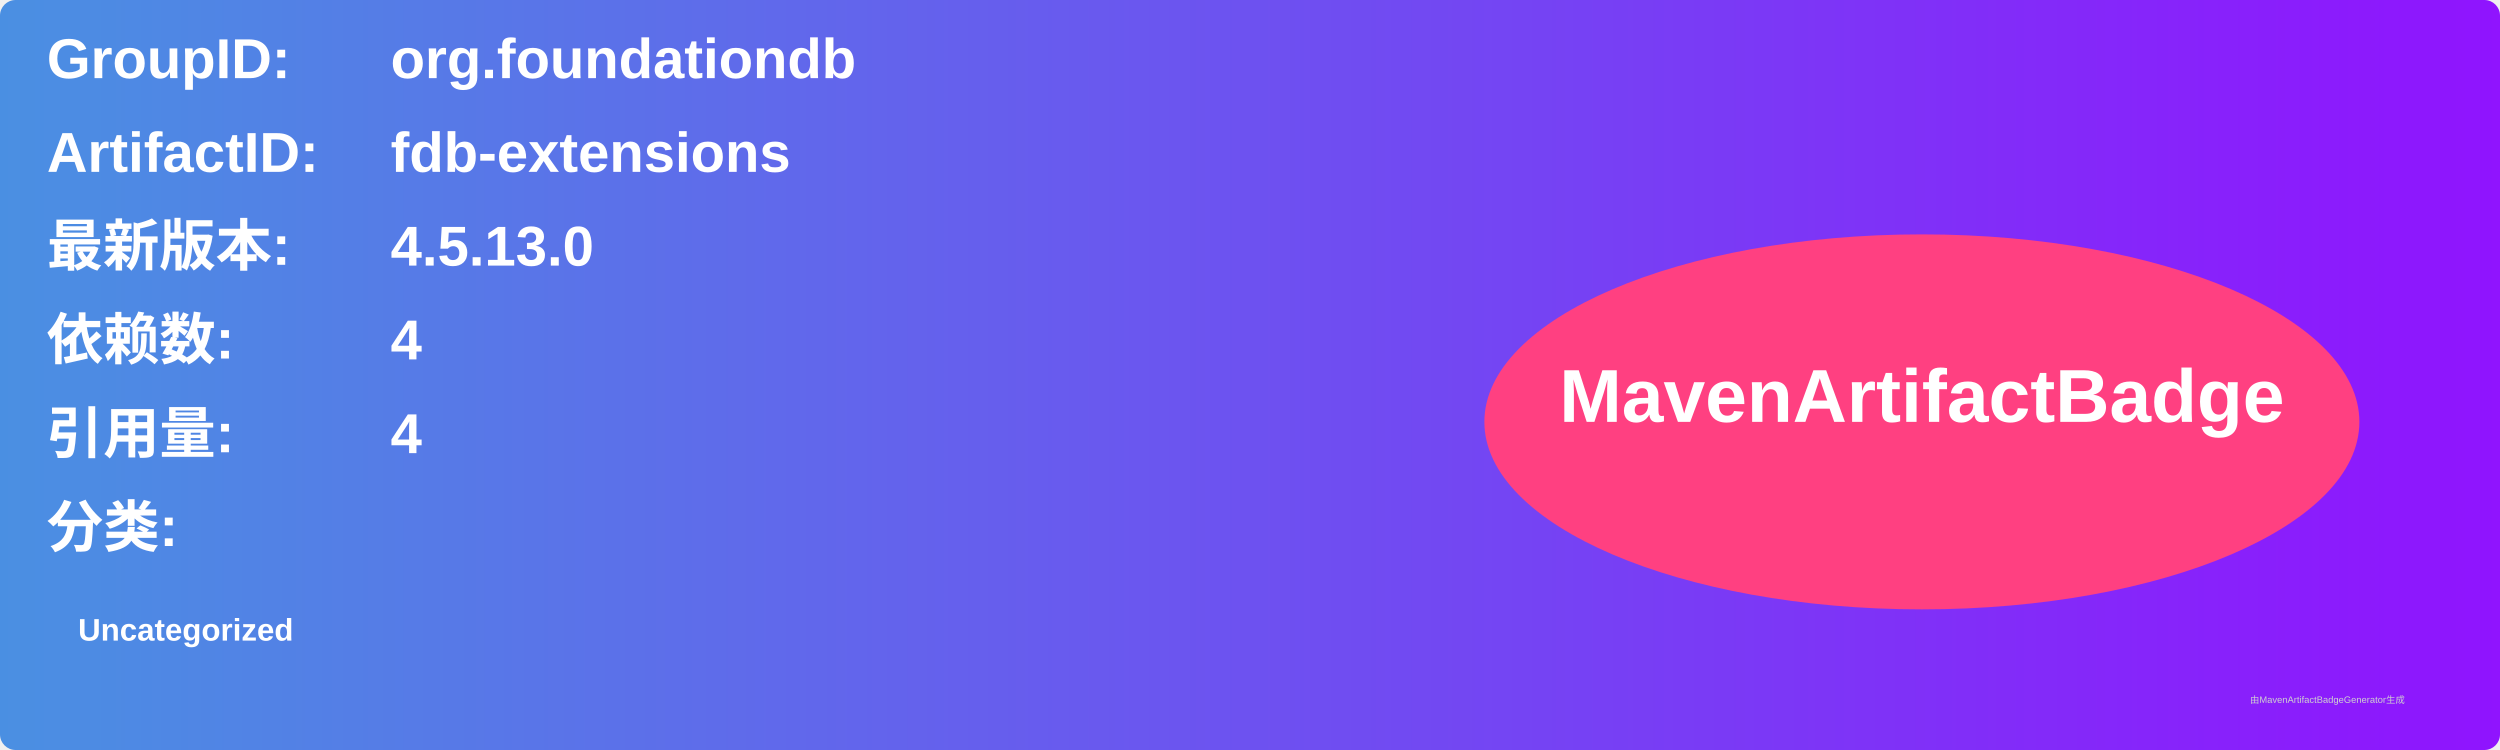
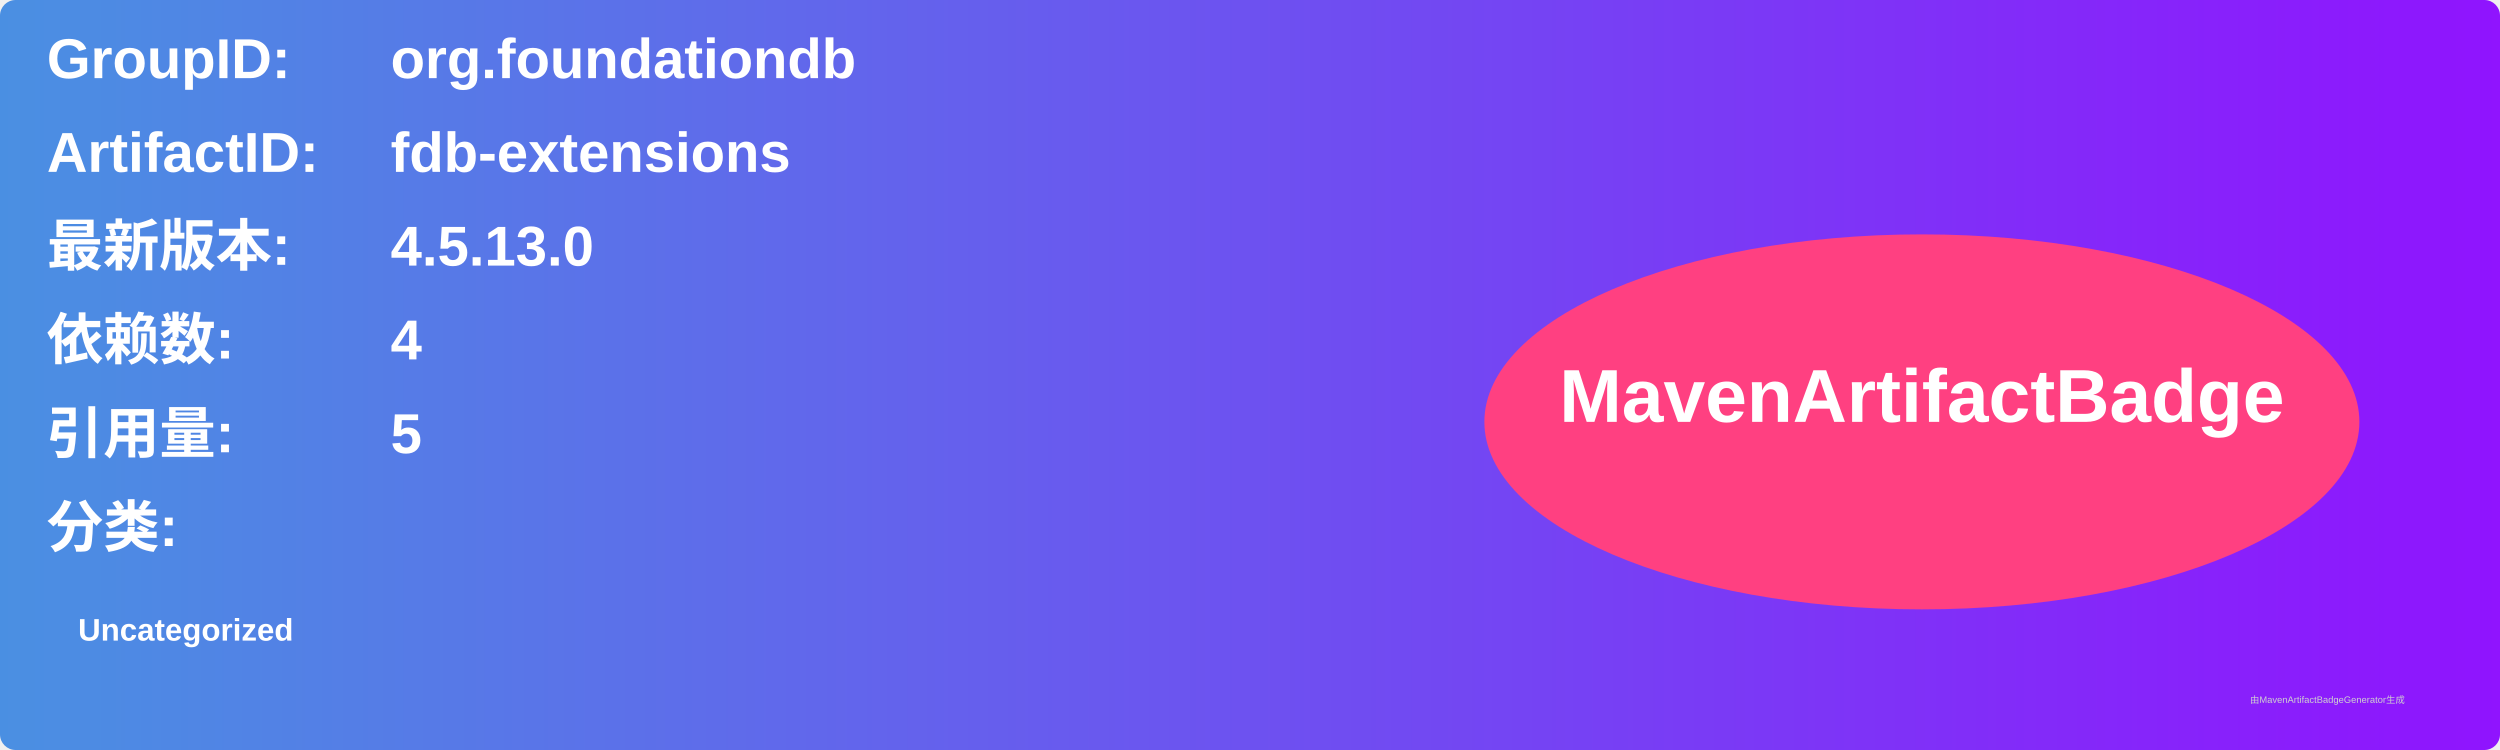
<svg xmlns="http://www.w3.org/2000/svg" width="800" height="240" viewBox="0 0 800 240">
  <linearGradient id="grad" x1="0%" y1="0%" x2="100%" y2="0%">
    <stop offset="0%" stop-color="#4a90e2" />
    <stop offset="100%" stop-color="#9013fe" />
  </linearGradient>
  <rect width="100%" height="100%" rx="5" ry="5" fill="url(#grad)" />
  <g transform="translate(15, 15)">
    <text x="0" y="10" font-family="Arial" font-size="18" fill="white" font-weight="bold" width="260">GroupID:</text>
    <text x="110" y="10" font-family="Arial" font-size="18" fill="white" font-weight="bold" width="460">org.foundationdb</text>
    <text x="0" y="40" font-family="Arial" font-size="18" fill="white" font-weight="bold" width="260">ArtifactID:</text>
    <text x="110" y="40" font-family="Arial" font-size="18" fill="white" font-weight="bold" width="460">fdb-extensions</text>
    <text x="0" y="70" font-family="Arial" font-size="18" fill="white" font-weight="bold">最新版本:</text>
    <text x="110" y="70" font-family="Arial" font-size="18" fill="white" font-weight="bold">
      <tspan font-weight="bold">4.5.13.0</tspan>
    </text>
    <text x="0" y="100" font-family="Arial" font-size="18" fill="white" font-weight="bold">依赖数: </text>
    <text x="110" y="100" font-family="Arial" font-size="18" fill="white">
      <tspan font-weight="bold">4</tspan>
    </text>
    <text x="0" y="130" font-family="Arial" font-size="18" fill="white" font-weight="bold">引用量: </text>
    <text x="110" y="130" font-family="Arial" font-size="18" fill="white">
-       <tspan font-weight="bold">4</tspan>
+       <tspan font-weight="bold">5</tspan>
    </text>
    <text x="0" y="160" font-family="Arial" font-size="18" fill="white" font-weight="bold">分类:</text>
    <text x="10" y="190" font-family="Arial" font-size="10" fill="white">
      <tspan font-weight="bold">Uncategorized</tspan>
    </text>
    <ellipse cx="600" cy="120" rx="140" ry="60" fill="#ff4081" />
    <text x="600" y="120" text-anchor="middle" font-family="Arial" font-size="24" fill="white" font-weight="bold">MavenArtifactBadge</text>
  </g>
  <text x="720" y="225" font-family="Arial" font-size="3" fill="#d0d0d0">由MavenArtifactBadgeGenerator生成</text>
</svg>
